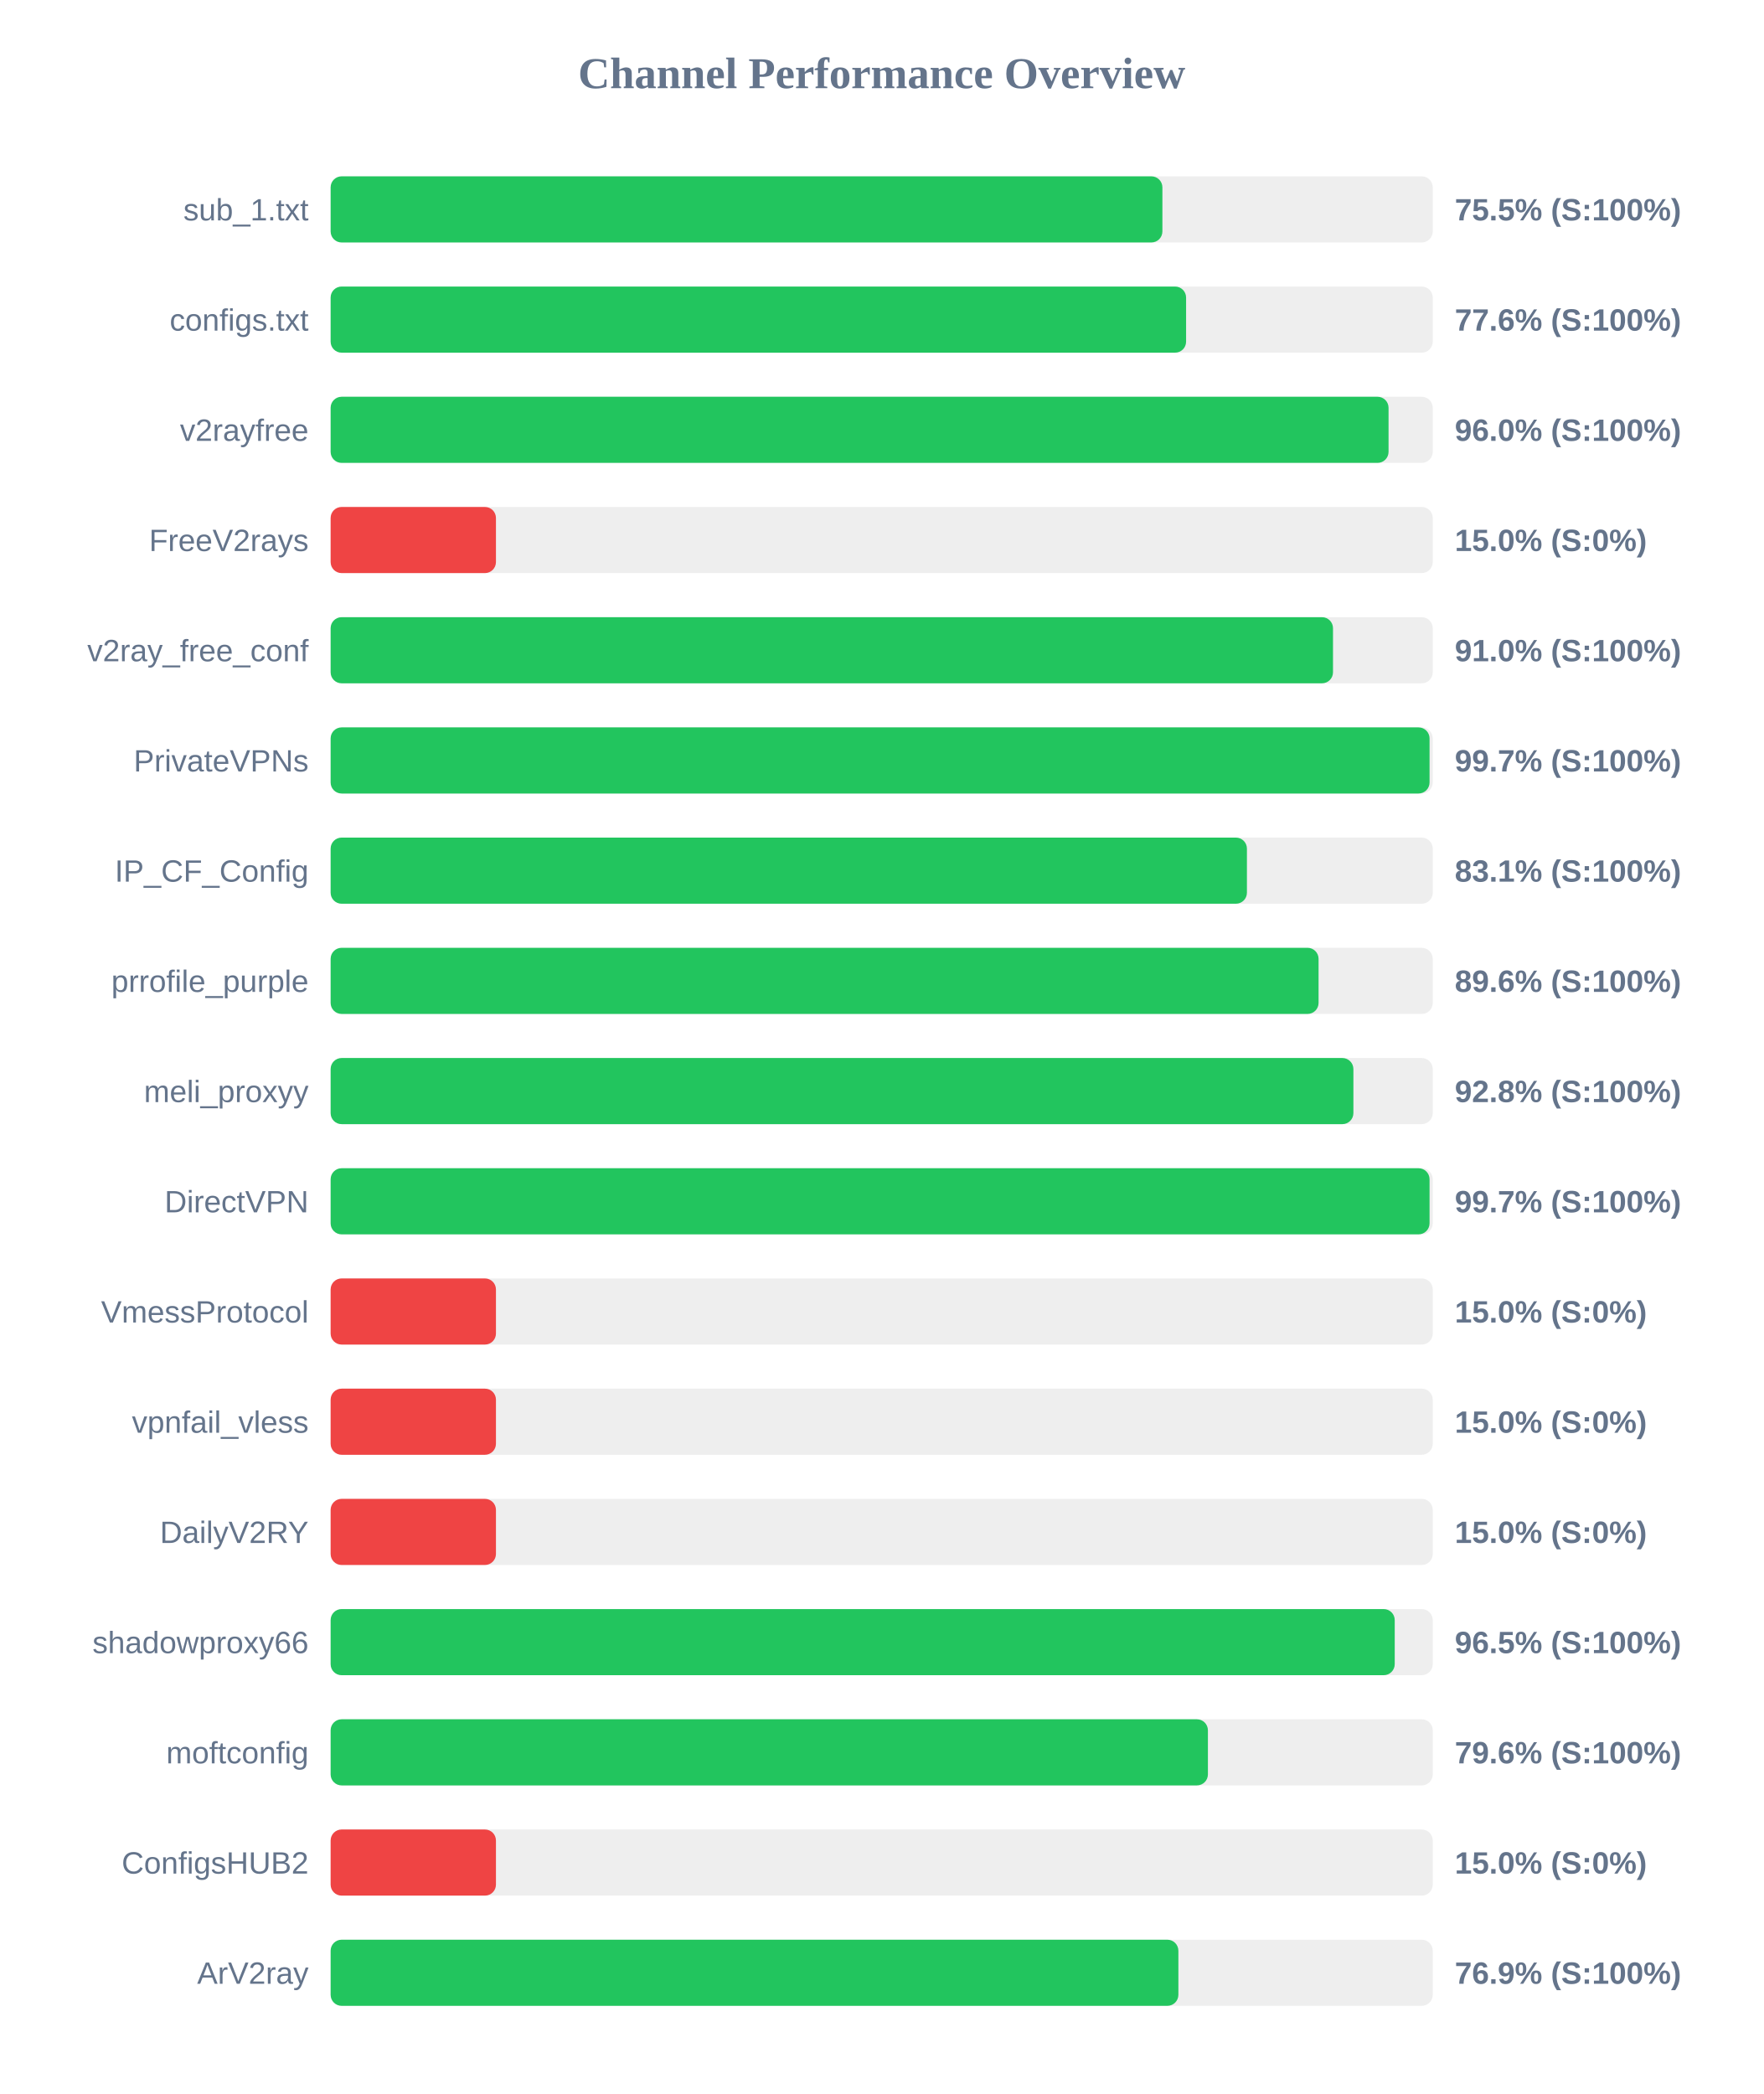
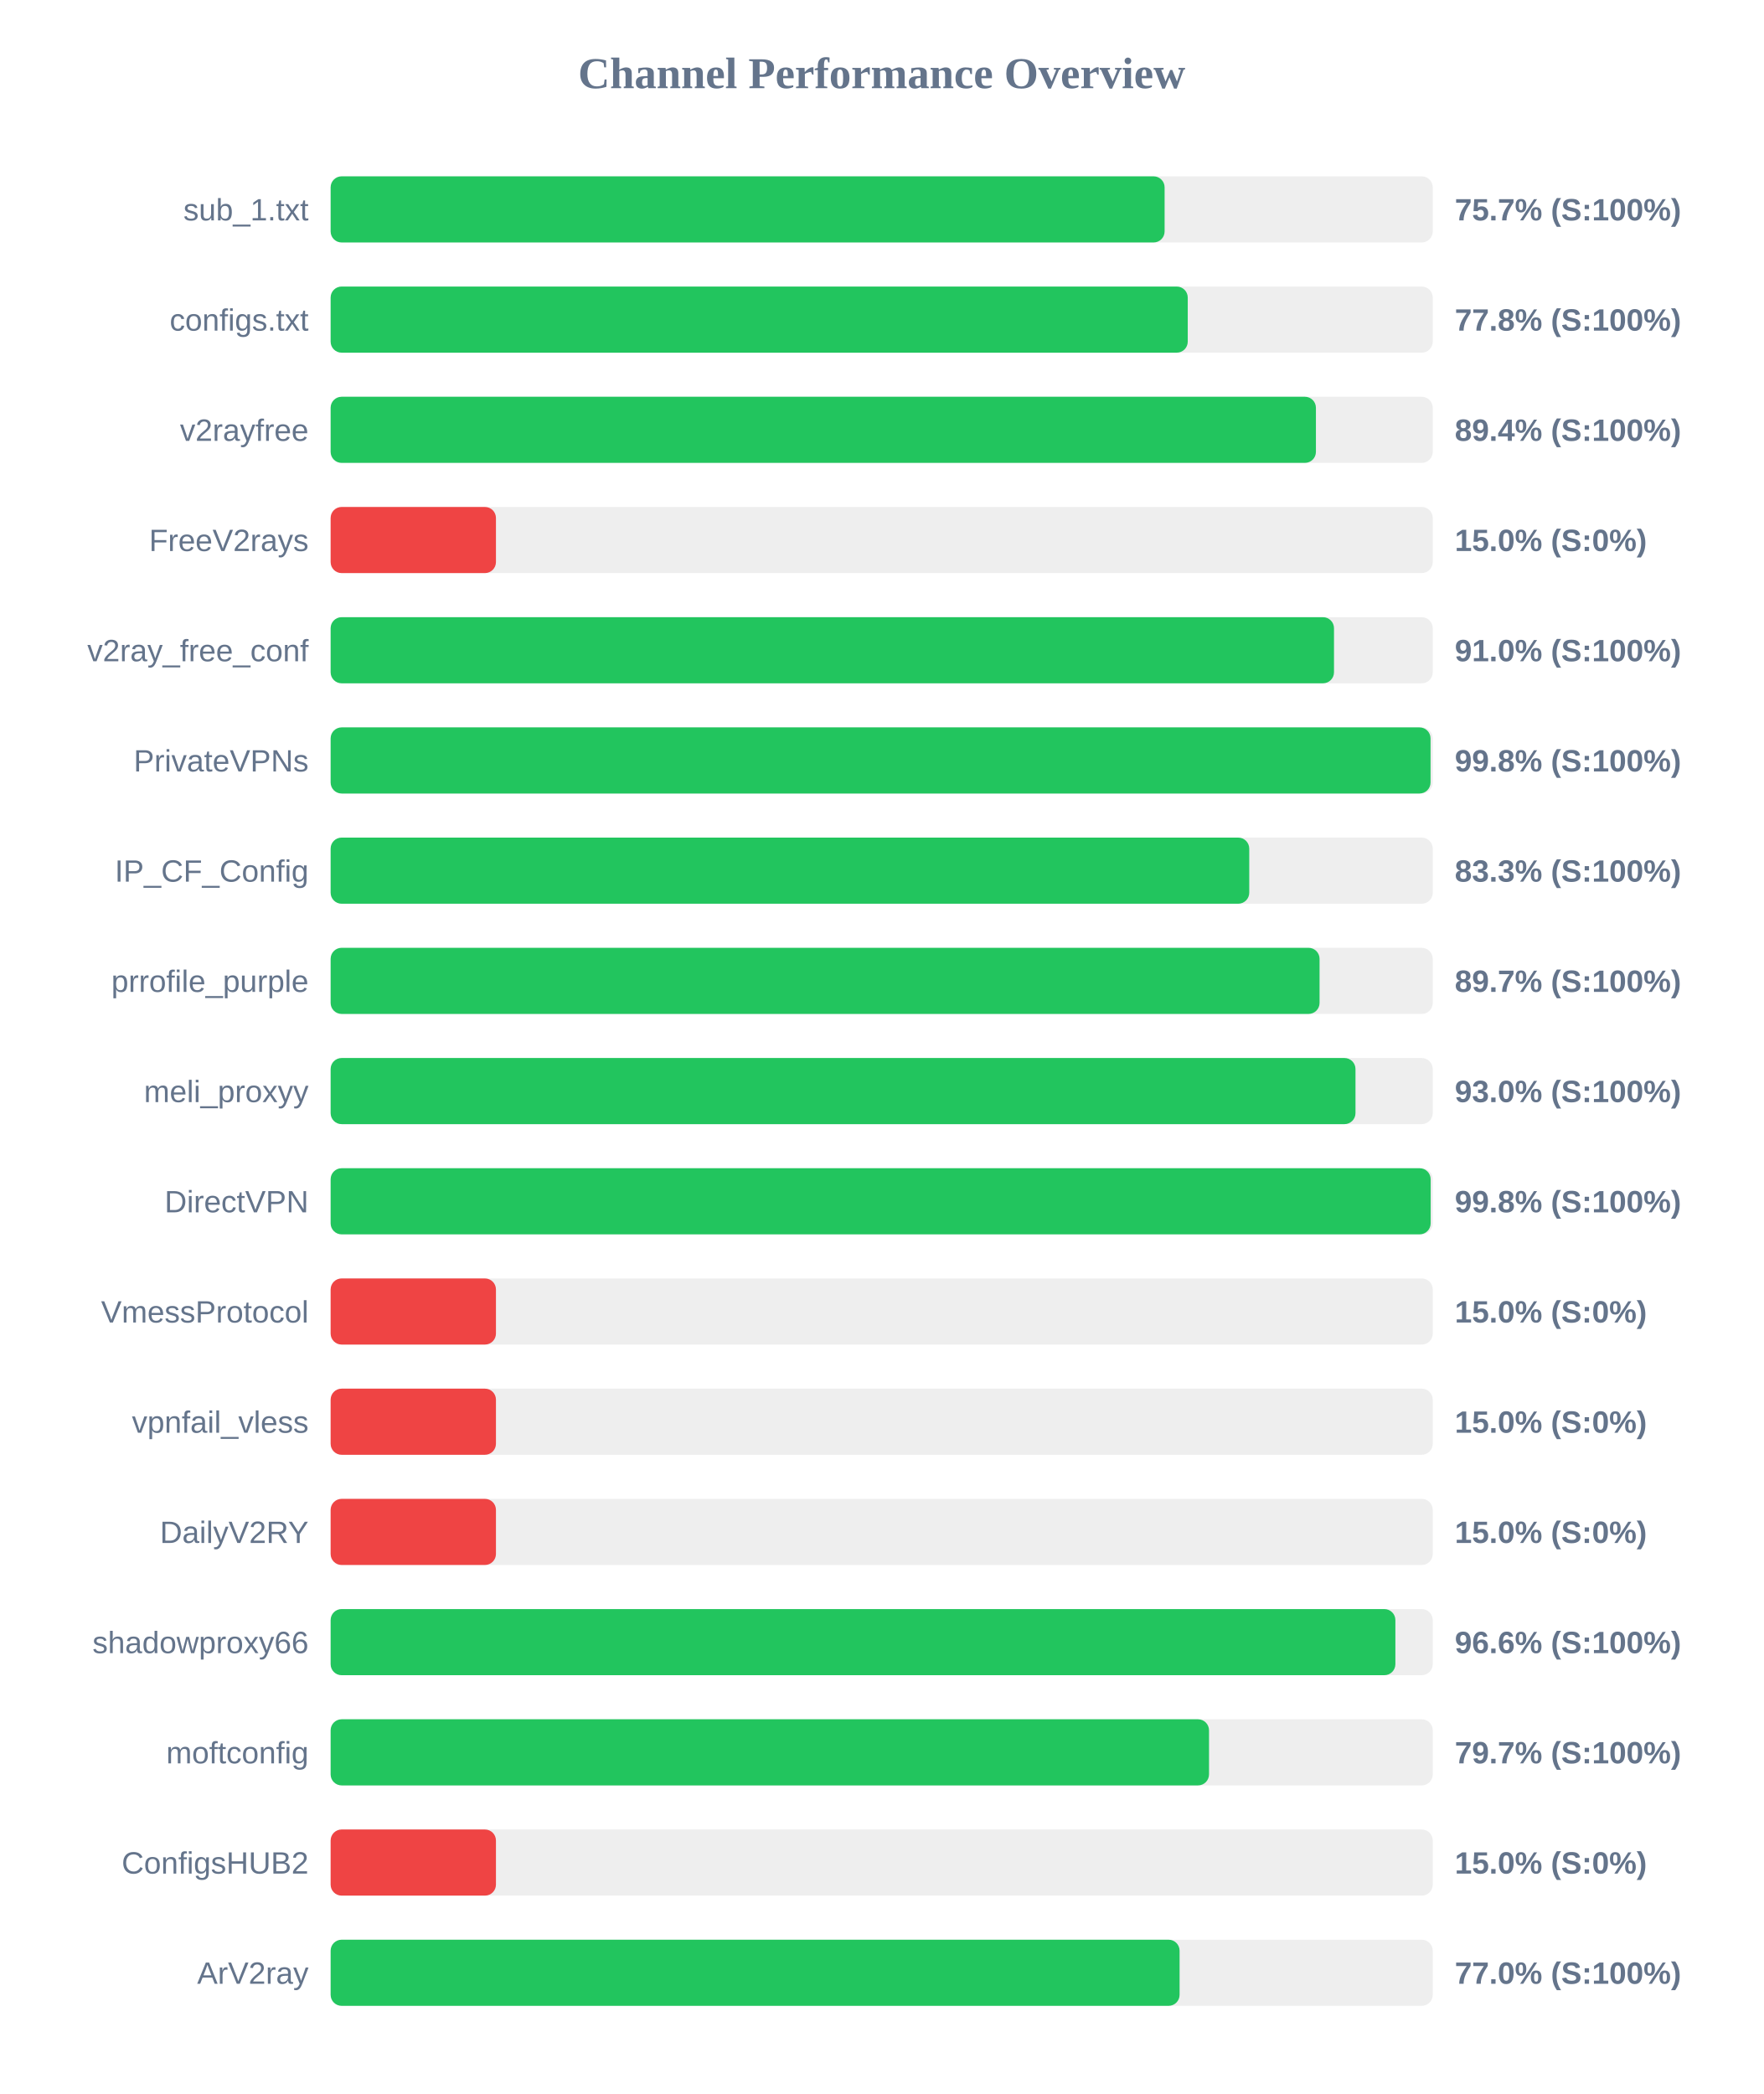
<svg xmlns="http://www.w3.org/2000/svg" width="800" height="950" version="1.1">
  <style>
        .row { font: 14px Arial; fill: #64748b; }
        .score { font: bold 14px Arial; fill: #64748b; }
    </style>
  <text x="400" y="40" text-anchor="middle" font-size="20px" font-weight="bold" fill="#64748b">Channel Performance Overview</text>
  <rect x="150" y="80" width="500" height="30" fill="#eee" rx="5" />
-   <rect x="150" y="80" width="377.35" height="30" fill="#22c55e" rx="5" />
+   <rect x="150" y="80" width="378.35" height="30" fill="#22c55e" rx="5" />
  <text x="140" y="100" text-anchor="end" class="row">sub_1.txt</text>
-   <text x="660" y="100" text-anchor="start" class="score">75.5% (S:100%)</text>
+   <text x="660" y="100" text-anchor="start" class="score">75.7% (S:100%)</text>
  <rect x="150" y="130" width="500" height="30" fill="#eee" rx="5" />
-   <rect x="150" y="130" width="388.1" height="30" fill="#22c55e" rx="5" />
+   <rect x="150" y="130" width="388.85" height="30" fill="#22c55e" rx="5" />
  <text x="140" y="150" text-anchor="end" class="row">configs.txt</text>
-   <text x="660" y="150" text-anchor="start" class="score">77.6% (S:100%)</text>
+   <text x="660" y="150" text-anchor="start" class="score">77.8% (S:100%)</text>
  <rect x="150" y="180" width="500" height="30" fill="#eee" rx="5" />
-   <rect x="150" y="180" width="479.95" height="30" fill="#22c55e" rx="5" />
+   <rect x="150" y="180" width="447.0" height="30" fill="#22c55e" rx="5" />
  <text x="140" y="200" text-anchor="end" class="row">v2rayfree</text>
-   <text x="660" y="200" text-anchor="start" class="score">96.0% (S:100%)</text>
+   <text x="660" y="200" text-anchor="start" class="score">89.4% (S:100%)</text>
  <rect x="150" y="230" width="500" height="30" fill="#eee" rx="5" />
  <rect x="150" y="230" width="75.0" height="30" fill="#ef4444" rx="5" />
  <text x="140" y="250" text-anchor="end" class="row">FreeV2rays</text>
  <text x="660" y="250" text-anchor="start" class="score">15.0% (S:0%)</text>
  <rect x="150" y="280" width="500" height="30" fill="#eee" rx="5" />
-   <rect x="150" y="280" width="454.75" height="30" fill="#22c55e" rx="5" />
+   <rect x="150" y="280" width="455.2" height="30" fill="#22c55e" rx="5" />
  <text x="140" y="300" text-anchor="end" class="row">v2ray_free_conf</text>
  <text x="660" y="300" text-anchor="start" class="score">91.0% (S:100%)</text>
  <rect x="150" y="330" width="500" height="30" fill="#eee" rx="5" />
-   <rect x="150" y="330" width="498.55" height="30" fill="#22c55e" rx="5" />
+   <rect x="150" y="330" width="499.0" height="30" fill="#22c55e" rx="5" />
  <text x="140" y="350" text-anchor="end" class="row">PrivateVPNs</text>
-   <text x="660" y="350" text-anchor="start" class="score">99.7% (S:100%)</text>
+   <text x="660" y="350" text-anchor="start" class="score">99.8% (S:100%)</text>
  <rect x="150" y="380" width="500" height="30" fill="#eee" rx="5" />
-   <rect x="150" y="380" width="415.7" height="30" fill="#22c55e" rx="5" />
+   <rect x="150" y="380" width="416.75" height="30" fill="#22c55e" rx="5" />
  <text x="140" y="400" text-anchor="end" class="row">IP_CF_Config</text>
-   <text x="660" y="400" text-anchor="start" class="score">83.1% (S:100%)</text>
+   <text x="660" y="400" text-anchor="start" class="score">83.3% (S:100%)</text>
  <rect x="150" y="430" width="500" height="30" fill="#eee" rx="5" />
-   <rect x="150" y="430" width="448.2" height="30" fill="#22c55e" rx="5" />
+   <rect x="150" y="430" width="448.65" height="30" fill="#22c55e" rx="5" />
  <text x="140" y="450" text-anchor="end" class="row">prrofile_purple</text>
-   <text x="660" y="450" text-anchor="start" class="score">89.6% (S:100%)</text>
+   <text x="660" y="450" text-anchor="start" class="score">89.7% (S:100%)</text>
  <rect x="150" y="480" width="500" height="30" fill="#eee" rx="5" />
-   <rect x="150" y="480" width="464.0" height="30" fill="#22c55e" rx="5" />
+   <rect x="150" y="480" width="464.95" height="30" fill="#22c55e" rx="5" />
  <text x="140" y="500" text-anchor="end" class="row">meli_proxyy</text>
-   <text x="660" y="500" text-anchor="start" class="score">92.8% (S:100%)</text>
+   <text x="660" y="500" text-anchor="start" class="score">93.0% (S:100%)</text>
  <rect x="150" y="530" width="500" height="30" fill="#eee" rx="5" />
-   <rect x="150" y="530" width="498.55" height="30" fill="#22c55e" rx="5" />
+   <rect x="150" y="530" width="499.05" height="30" fill="#22c55e" rx="5" />
  <text x="140" y="550" text-anchor="end" class="row">DirectVPN</text>
-   <text x="660" y="550" text-anchor="start" class="score">99.7% (S:100%)</text>
+   <text x="660" y="550" text-anchor="start" class="score">99.8% (S:100%)</text>
  <rect x="150" y="580" width="500" height="30" fill="#eee" rx="5" />
  <rect x="150" y="580" width="75.0" height="30" fill="#ef4444" rx="5" />
  <text x="140" y="600" text-anchor="end" class="row">VmessProtocol</text>
  <text x="660" y="600" text-anchor="start" class="score">15.0% (S:0%)</text>
  <rect x="150" y="630" width="500" height="30" fill="#eee" rx="5" />
  <rect x="150" y="630" width="75.0" height="30" fill="#ef4444" rx="5" />
  <text x="140" y="650" text-anchor="end" class="row">vpnfail_vless</text>
  <text x="660" y="650" text-anchor="start" class="score">15.0% (S:0%)</text>
  <rect x="150" y="680" width="500" height="30" fill="#eee" rx="5" />
  <rect x="150" y="680" width="75.0" height="30" fill="#ef4444" rx="5" />
  <text x="140" y="700" text-anchor="end" class="row">DailyV2RY</text>
  <text x="660" y="700" text-anchor="start" class="score">15.0% (S:0%)</text>
  <rect x="150" y="730" width="500" height="30" fill="#eee" rx="5" />
-   <rect x="150" y="730" width="482.75" height="30" fill="#22c55e" rx="5" />
+   <rect x="150" y="730" width="483.05" height="30" fill="#22c55e" rx="5" />
  <text x="140" y="750" text-anchor="end" class="row">shadowproxy66</text>
-   <text x="660" y="750" text-anchor="start" class="score">96.5% (S:100%)</text>
+   <text x="660" y="750" text-anchor="start" class="score">96.6% (S:100%)</text>
  <rect x="150" y="780" width="500" height="30" fill="#eee" rx="5" />
-   <rect x="150" y="780" width="398.0" height="30" fill="#22c55e" rx="5" />
+   <rect x="150" y="780" width="398.5" height="30" fill="#22c55e" rx="5" />
  <text x="140" y="800" text-anchor="end" class="row">moftconfig</text>
-   <text x="660" y="800" text-anchor="start" class="score">79.6% (S:100%)</text>
+   <text x="660" y="800" text-anchor="start" class="score">79.7% (S:100%)</text>
  <rect x="150" y="830" width="500" height="30" fill="#eee" rx="5" />
  <rect x="150" y="830" width="75.0" height="30" fill="#ef4444" rx="5" />
  <text x="140" y="850" text-anchor="end" class="row">ConfigsHUB2</text>
  <text x="660" y="850" text-anchor="start" class="score">15.0% (S:0%)</text>
  <rect x="150" y="880" width="500" height="30" fill="#eee" rx="5" />
-   <rect x="150" y="880" width="384.6" height="30" fill="#22c55e" rx="5" />
+   <rect x="150" y="880" width="385.15" height="30" fill="#22c55e" rx="5" />
  <text x="140" y="900" text-anchor="end" class="row">ArV2ray</text>
-   <text x="660" y="900" text-anchor="start" class="score">76.9% (S:100%)</text>
+   <text x="660" y="900" text-anchor="start" class="score">77.0% (S:100%)</text>
</svg>
